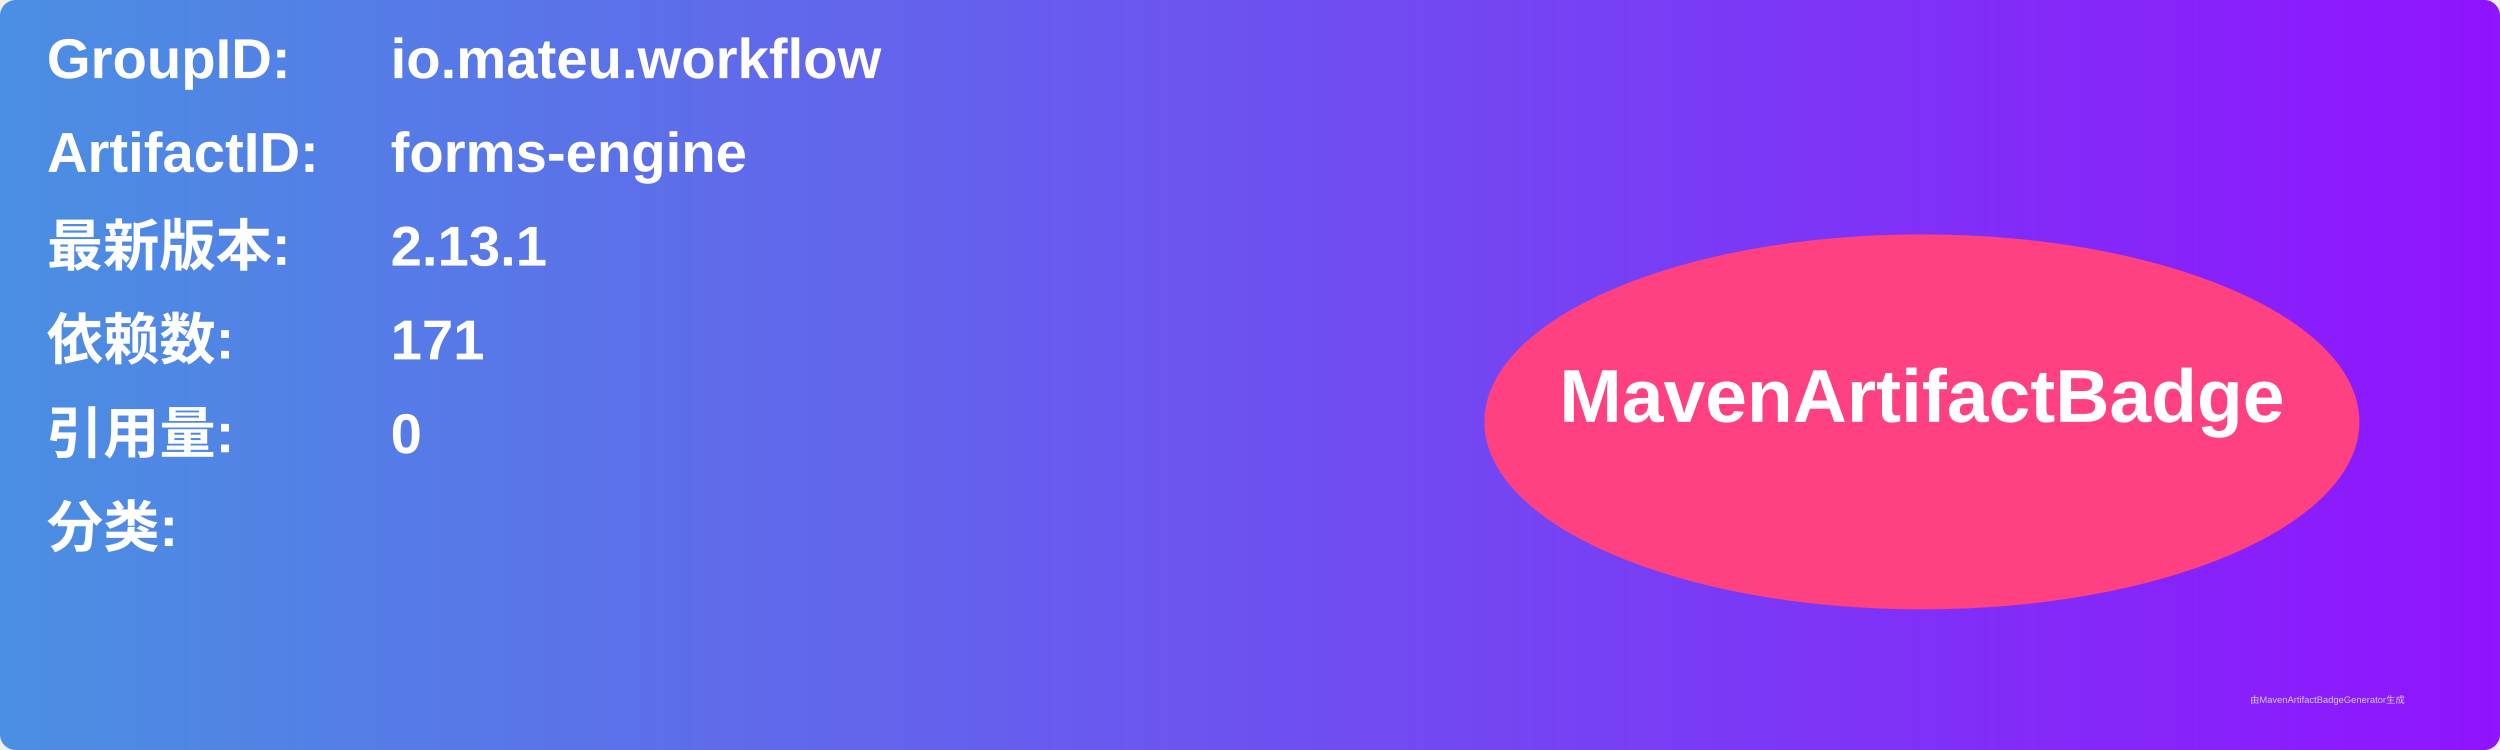
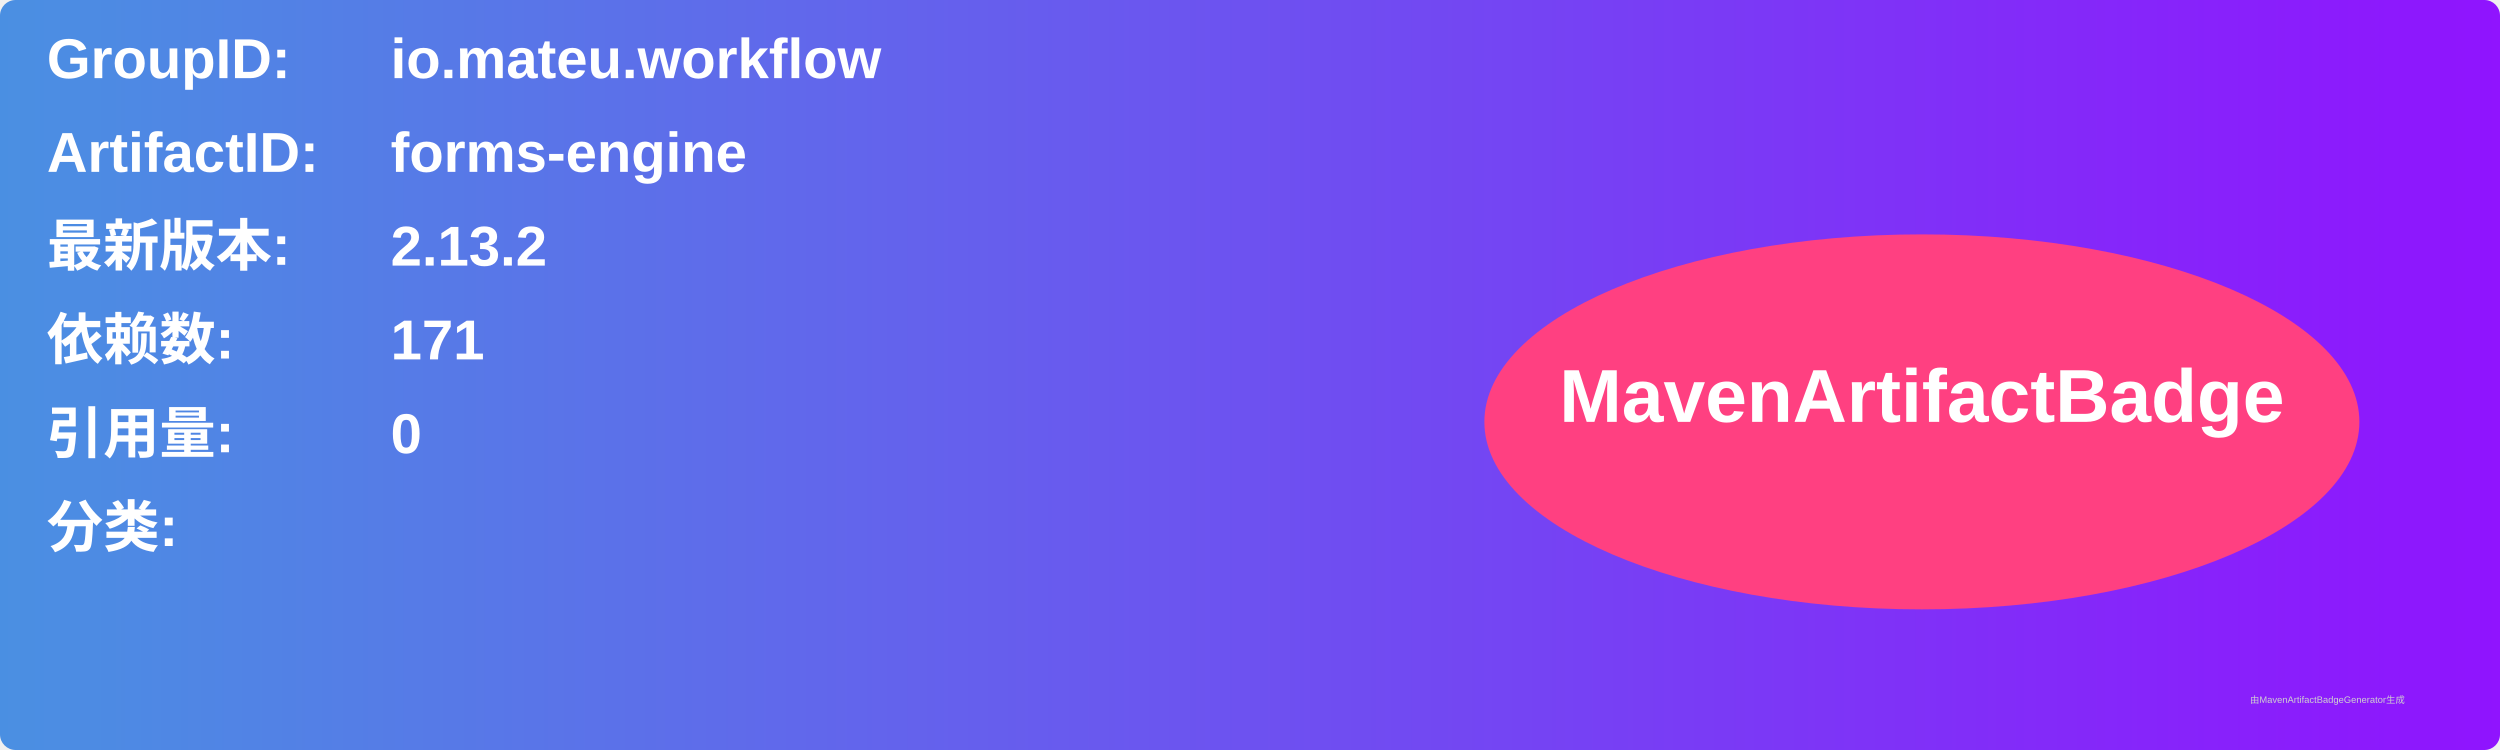
<svg xmlns="http://www.w3.org/2000/svg" width="800" height="240" viewBox="0 0 800 240">
  <linearGradient id="grad" x1="0%" y1="0%" x2="100%" y2="0%">
    <stop offset="0%" stop-color="#4a90e2" />
    <stop offset="100%" stop-color="#9013fe" />
  </linearGradient>
  <rect width="100%" height="100%" rx="5" ry="5" fill="url(#grad)" />
  <g transform="translate(15, 15)">
    <text x="0" y="10" font-family="Arial" font-size="18" fill="white" font-weight="bold" width="260">GroupID:</text>
    <text x="110" y="10" font-family="Arial" font-size="18" fill="white" font-weight="bold" width="460">io.mateu.workflow</text>
    <text x="0" y="40" font-family="Arial" font-size="18" fill="white" font-weight="bold" width="260">ArtifactID:</text>
    <text x="110" y="40" font-family="Arial" font-size="18" fill="white" font-weight="bold" width="460">forms-engine</text>
    <text x="0" y="70" font-family="Arial" font-size="18" fill="white" font-weight="bold">最新版本:</text>
    <text x="110" y="70" font-family="Arial" font-size="18" fill="white" font-weight="bold">
-       <tspan font-weight="bold">2.13.1</tspan>
+       <tspan font-weight="bold">2.13.2</tspan>
    </text>
    <text x="0" y="100" font-family="Arial" font-size="18" fill="white" font-weight="bold">依赖数: </text>
    <text x="110" y="100" font-family="Arial" font-size="18" fill="white">
      <tspan font-weight="bold">171</tspan>
    </text>
    <text x="0" y="130" font-family="Arial" font-size="18" fill="white" font-weight="bold">引用量: </text>
    <text x="110" y="130" font-family="Arial" font-size="18" fill="white">
      <tspan font-weight="bold">0</tspan>
    </text>
    <text x="0" y="160" font-family="Arial" font-size="18" fill="white" font-weight="bold">分类:</text>
    <text x="10" y="190" font-family="Arial" font-size="10" fill="white">
      <tspan font-weight="bold" />
    </text>
    <ellipse cx="600" cy="120" rx="140" ry="60" fill="#ff4081" />
    <text x="600" y="120" text-anchor="middle" font-family="Arial" font-size="24" fill="white" font-weight="bold">MavenArtifactBadge</text>
  </g>
  <text x="720" y="225" font-family="Arial" font-size="3" fill="#d0d0d0">由MavenArtifactBadgeGenerator生成</text>
</svg>
